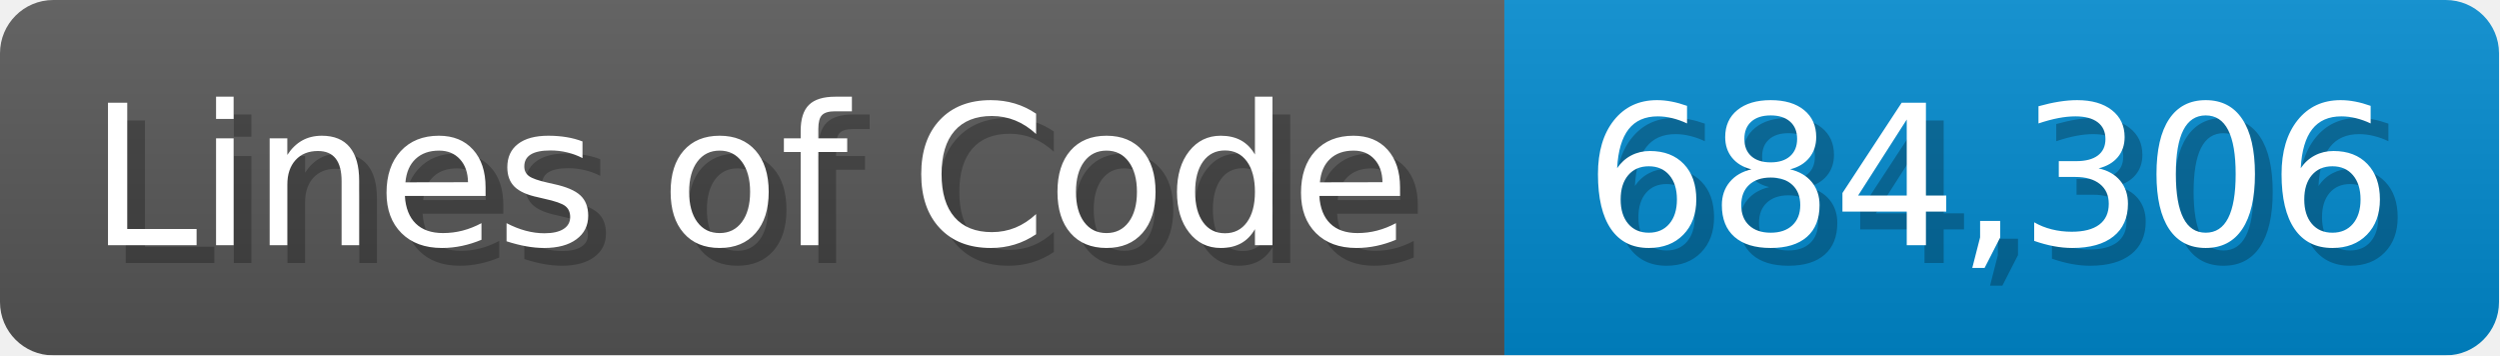
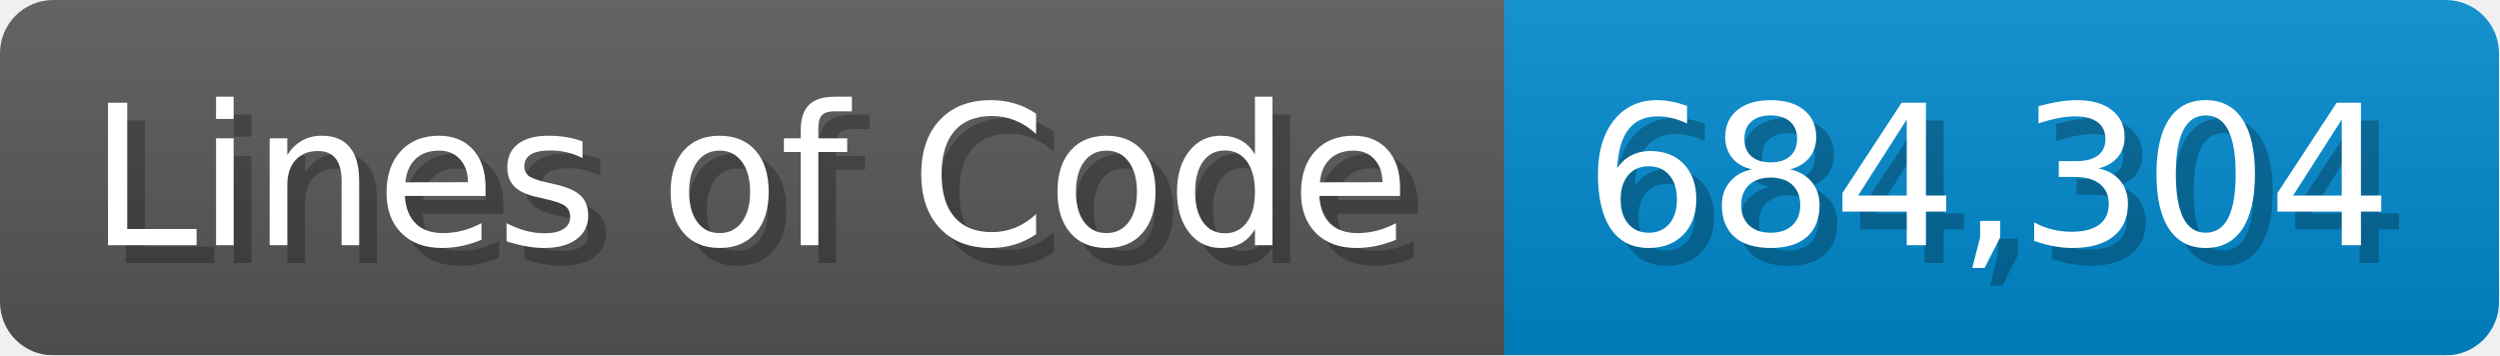
<svg xmlns="http://www.w3.org/2000/svg" width="140.7" height="20" viewBox="0 0 1407 200">
  <linearGradient id="a" x2="0" y2="100%">
    <stop offset="0" stop-opacity=".1" stop-color="#EEE" />
    <stop offset="1" stop-opacity=".1" />
  </linearGradient>
  <mask id="m">
    <rect width="1407" height="200" rx="30" fill="#FFF" />
  </mask>
  <g mask="url(#m)">
    <rect width="847" height="200" fill="#555" />
    <rect width="560" height="200" fill="#08C" x="847" />
    <rect width="1407" height="200" fill="url(#a)" />
  </g>
  <g fill="#fff" text-anchor="start" font-family="Verdana,DejaVu Sans,sans-serif" font-size="110">
    <text x="60" y="148" textLength="747" fill="#000" opacity="0.25">Lines of Code</text>
    <text x="50" y="138" textLength="747">Lines of Code</text>
-     <text x="902" y="148" textLength="460" fill="#000" opacity="0.25">684,306</text>
-     <text x="892" y="138" textLength="460">684,306</text>
+     <text x="902" y="148" textLength="460" fill="#000" opacity="0.25">684,304</text>
+     <text x="892" y="138" textLength="460">684,304</text>
  </g>
</svg>
